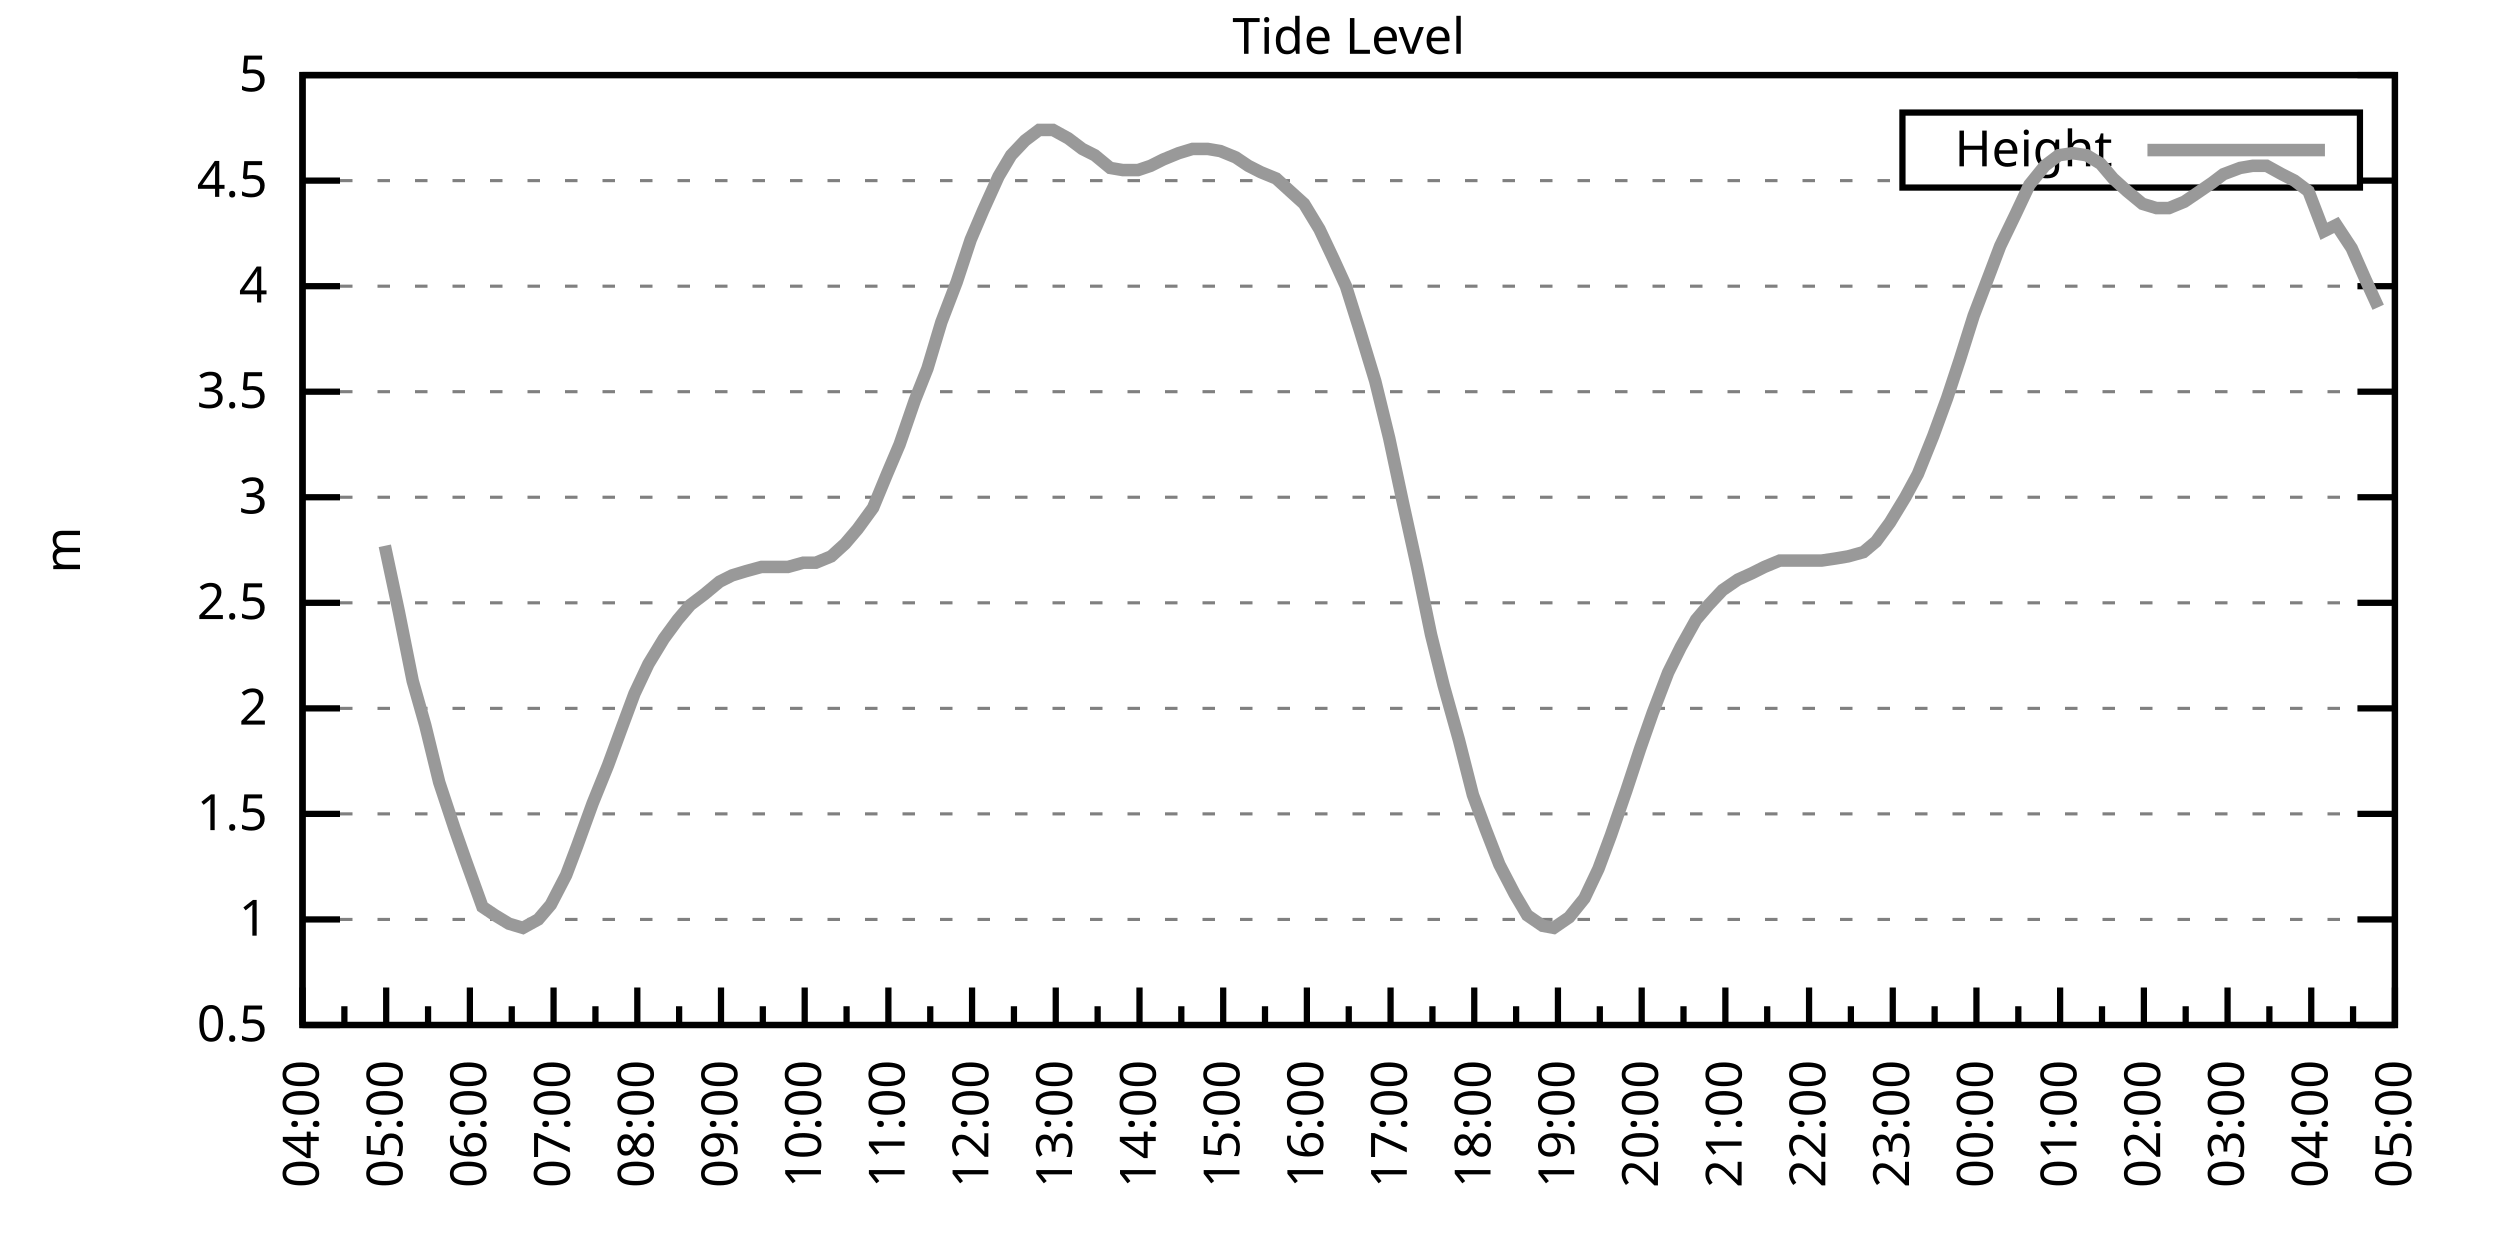
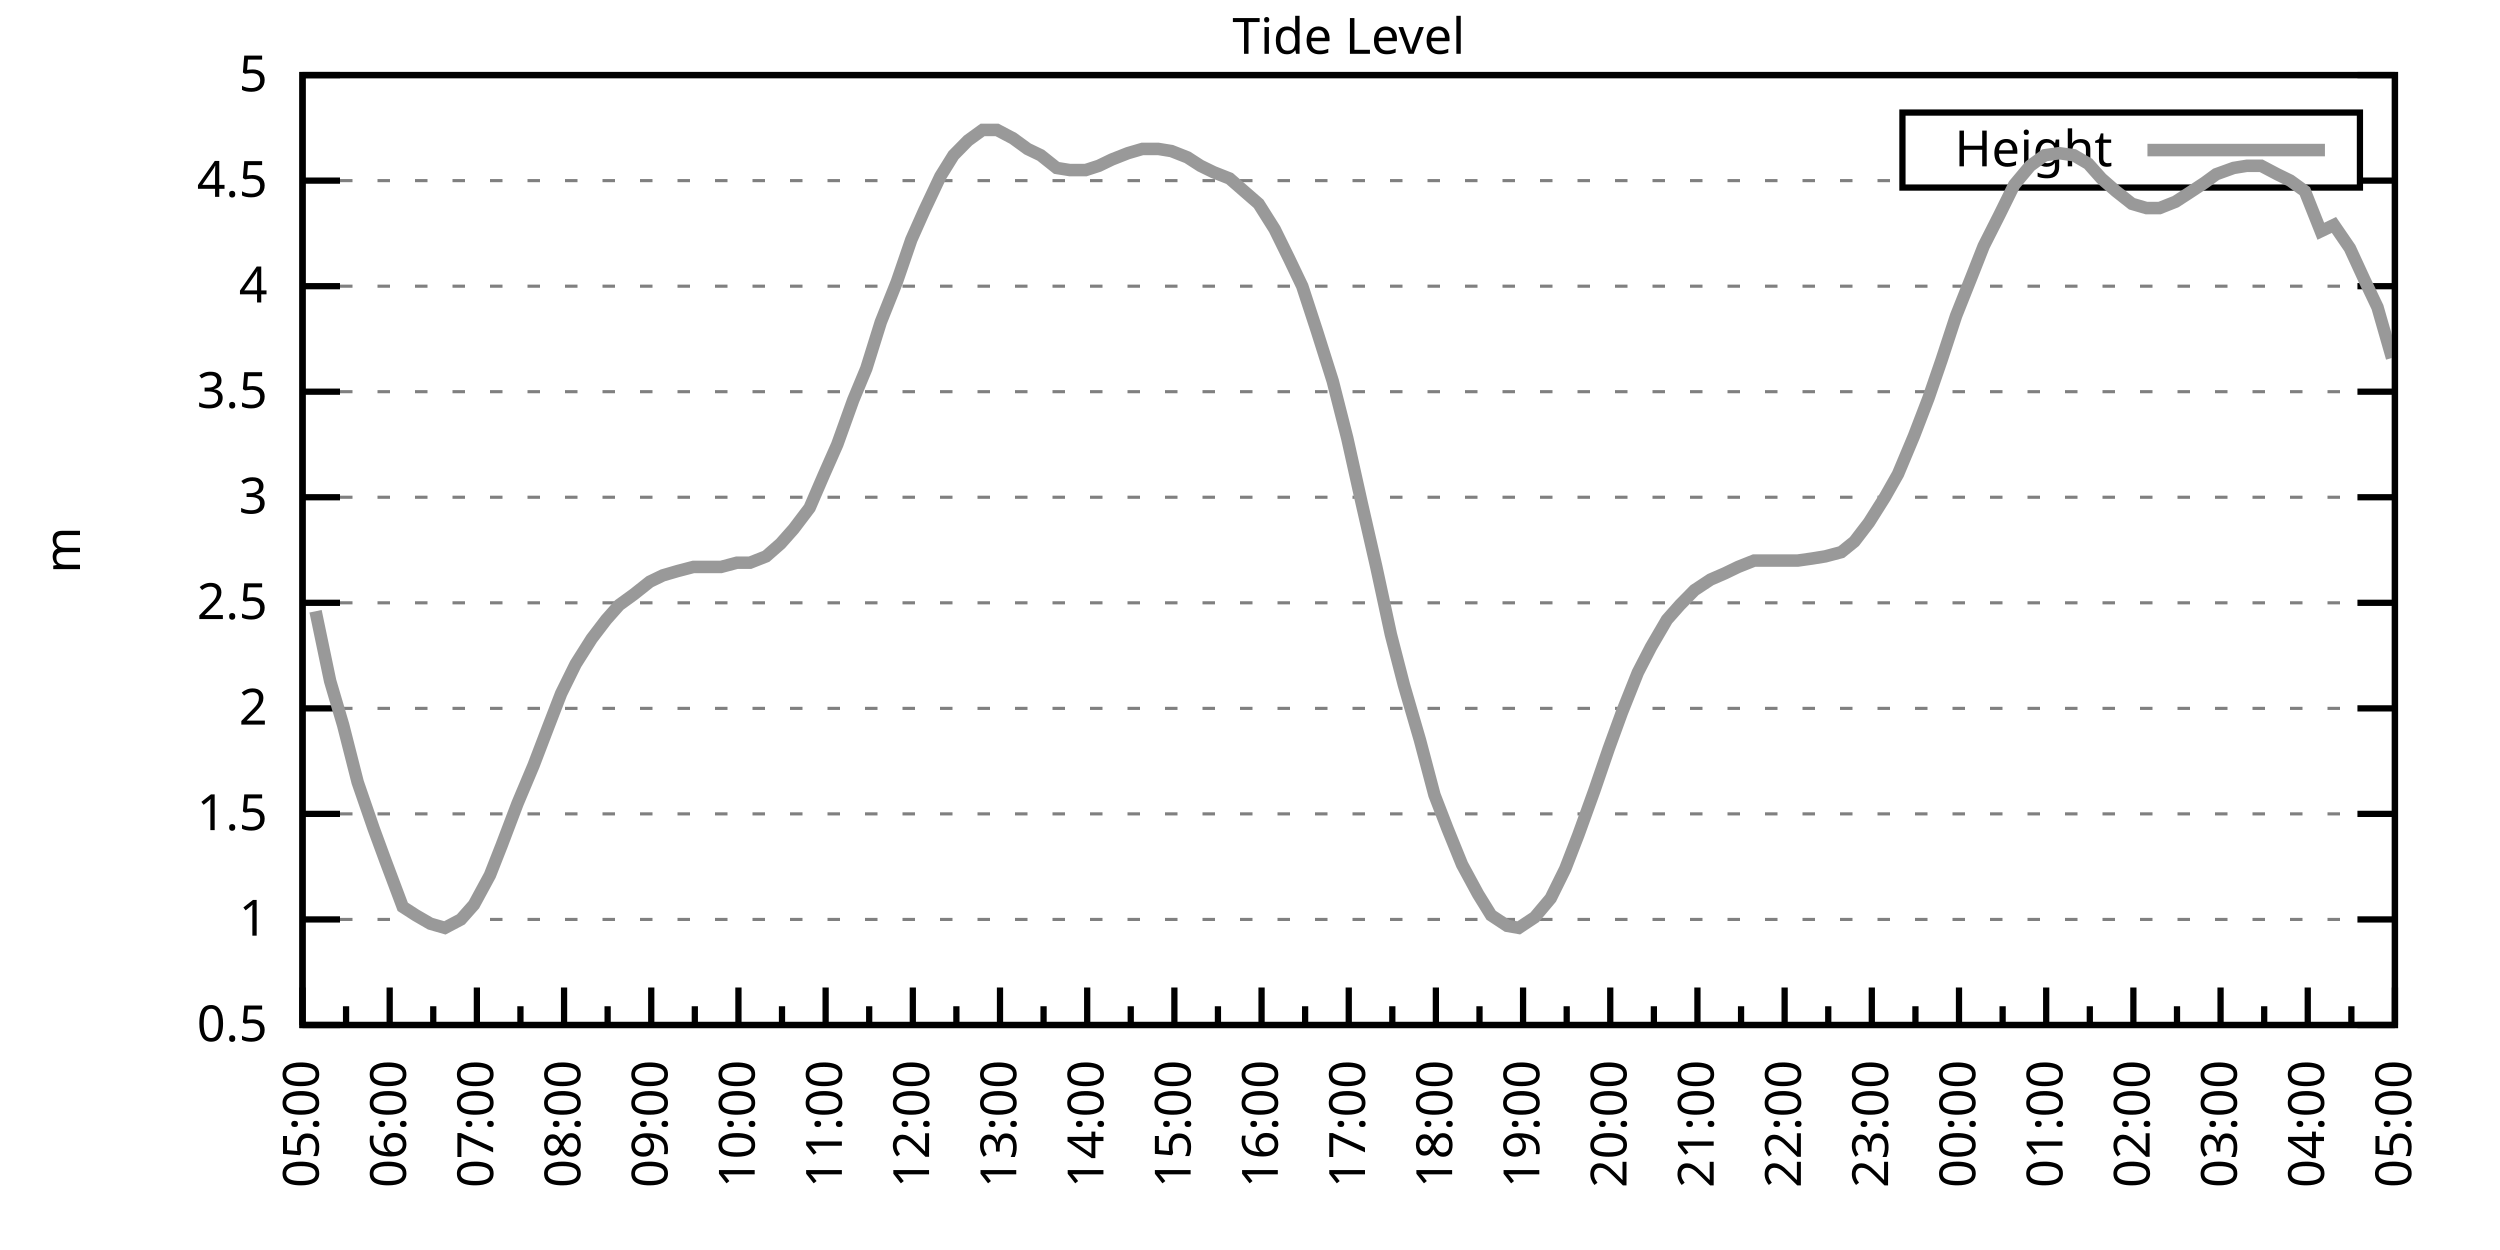
<svg xmlns="http://www.w3.org/2000/svg" xmlns:xlink="http://www.w3.org/1999/xlink" width="400" height="200" viewBox="0 0 400 200">
  <g id="gnuplot_canvas">
    <rect x="0" y="0" width="400" height="200" fill="none" />
    <defs>
      <circle id="gpDot" r="0.5" stroke-width="0.5" stroke="currentColor" />
      <path id="gpPt0" stroke-width="0.333" stroke="currentColor" d="M-1,0 h2 M0,-1 v2" />
      <path id="gpPt1" stroke-width="0.333" stroke="currentColor" d="M-1,-1 L1,1 M1,-1 L-1,1" />
      <path id="gpPt2" stroke-width="0.333" stroke="currentColor" d="M-1,0 L1,0 M0,-1 L0,1 M-1,-1 L1,1 M-1,1 L1,-1" />
      <rect id="gpPt3" stroke-width="0.333" stroke="currentColor" x="-1" y="-1" width="2" height="2" />
      <rect id="gpPt4" stroke-width="0.333" stroke="currentColor" fill="currentColor" x="-1" y="-1" width="2" height="2" />
      <circle id="gpPt5" stroke-width="0.333" stroke="currentColor" cx="0" cy="0" r="1" />
      <use xlink:href="#gpPt5" id="gpPt6" fill="currentColor" stroke="none" />
      <path id="gpPt7" stroke-width="0.333" stroke="currentColor" d="M0,-1.33 L-1.33,0.67 L1.33,0.67 z" />
      <use xlink:href="#gpPt7" id="gpPt8" fill="currentColor" stroke="none" />
      <use xlink:href="#gpPt7" id="gpPt9" stroke="currentColor" transform="rotate(180)" />
      <use xlink:href="#gpPt9" id="gpPt10" fill="currentColor" stroke="none" />
      <use xlink:href="#gpPt3" id="gpPt11" stroke="currentColor" transform="rotate(45)" />
      <use xlink:href="#gpPt11" id="gpPt12" fill="currentColor" stroke="none" />
      <path id="gpPt13" stroke-width="0.333" stroke="currentColor" d="M0,1.330 L1.265,0.411 L0.782,-1.067 L-0.782,-1.076 L-1.265,0.411 z" />
      <use xlink:href="#gpPt13" id="gpPt14" fill="currentColor" stroke="none" />
      <filter id="textbox" filterUnits="objectBoundingBox" x="0" y="0" height="1" width="1">
        <feFlood flood-color="white" flood-opacity="1" result="bgnd" />
        <feComposite in="SourceGraphic" in2="bgnd" operator="atop" />
      </filter>
      <filter id="greybox" filterUnits="objectBoundingBox" x="0" y="0" height="1" width="1">
        <feFlood flood-color="lightgrey" flood-opacity="1" result="grey" />
        <feComposite in="SourceGraphic" in2="grey" operator="atop" />
      </filter>
    </defs>
    <g fill="none" color="white" stroke="currentColor" stroke-width="1.00" stroke-linecap="butt" stroke-linejoin="miter">
</g>
    <g fill="none" color="black" stroke="currentColor" stroke-width="1.00" stroke-linecap="butt" stroke-linejoin="miter">
      <g stroke="none" shape-rendering="crispEdges">
        <polygon fill="rgb(255, 255, 255)" points="48.40,164.00 383.18,164.00 383.18,12.02 48.40,12.02 " />
      </g>
    </g>
    <g fill="none" color="black" stroke="currentColor" stroke-width="1.00" stroke-linecap="butt" stroke-linejoin="miter">
</g>
    <g fill="none" color="black" stroke="black" stroke-width="0.50" stroke-linecap="butt" stroke-linejoin="miter">
</g>
    <g fill="none" color="gray" stroke="currentColor" stroke-width="0.50" stroke-linecap="butt" stroke-linejoin="miter">
      <path stroke="gray" stroke-dasharray="2,4" class="gridline" d="M48.40,164.00 L383.19,164.00  " />
    </g>
    <g fill="none" color="gray" stroke="gray" stroke-width="1.00" stroke-linecap="butt" stroke-linejoin="miter">
</g>
    <g fill="none" color="black" stroke="currentColor" stroke-width="1.00" stroke-linecap="butt" stroke-linejoin="miter">
      <path stroke="black" d="M48.40,164.00 L54.40,164.00 M383.19,164.00 L377.19,164.00  " />
      <g transform="translate(42.80,166.60)" stroke="none" fill="black" font-family="Sans" font-size="8.00" text-anchor="end">
        <text>
          <tspan font-family="Sans"> 0.5</tspan>
        </text>
      </g>
    </g>
    <g fill="none" color="black" stroke="currentColor" stroke-width="1.00" stroke-linecap="butt" stroke-linejoin="miter">
</g>
    <g fill="none" color="black" stroke="black" stroke-width="0.50" stroke-linecap="butt" stroke-linejoin="miter">
</g>
    <g fill="none" color="gray" stroke="currentColor" stroke-width="0.50" stroke-linecap="butt" stroke-linejoin="miter">
      <path stroke="gray" stroke-dasharray="2,4" class="gridline" d="M48.40,147.11 L383.19,147.11  " />
    </g>
    <g fill="none" color="gray" stroke="gray" stroke-width="1.00" stroke-linecap="butt" stroke-linejoin="miter">
</g>
    <g fill="none" color="black" stroke="currentColor" stroke-width="1.00" stroke-linecap="butt" stroke-linejoin="miter">
      <path stroke="black" d="M48.40,147.11 L54.40,147.11 M383.19,147.11 L377.19,147.11  " />
      <g transform="translate(42.80,149.71)" stroke="none" fill="black" font-family="Sans" font-size="8.00" text-anchor="end">
        <text>
          <tspan font-family="Sans"> 1</tspan>
        </text>
      </g>
    </g>
    <g fill="none" color="black" stroke="currentColor" stroke-width="1.00" stroke-linecap="butt" stroke-linejoin="miter">
</g>
    <g fill="none" color="black" stroke="black" stroke-width="0.50" stroke-linecap="butt" stroke-linejoin="miter">
</g>
    <g fill="none" color="gray" stroke="currentColor" stroke-width="0.50" stroke-linecap="butt" stroke-linejoin="miter">
      <path stroke="gray" stroke-dasharray="2,4" class="gridline" d="M48.40,130.22 L383.19,130.22  " />
    </g>
    <g fill="none" color="gray" stroke="gray" stroke-width="1.00" stroke-linecap="butt" stroke-linejoin="miter">
</g>
    <g fill="none" color="black" stroke="currentColor" stroke-width="1.00" stroke-linecap="butt" stroke-linejoin="miter">
      <path stroke="black" d="M48.40,130.22 L54.40,130.22 M383.19,130.22 L377.19,130.22  " />
      <g transform="translate(42.80,132.82)" stroke="none" fill="black" font-family="Sans" font-size="8.00" text-anchor="end">
        <text>
          <tspan font-family="Sans"> 1.5</tspan>
        </text>
      </g>
    </g>
    <g fill="none" color="black" stroke="currentColor" stroke-width="1.00" stroke-linecap="butt" stroke-linejoin="miter">
</g>
    <g fill="none" color="black" stroke="black" stroke-width="0.50" stroke-linecap="butt" stroke-linejoin="miter">
</g>
    <g fill="none" color="gray" stroke="currentColor" stroke-width="0.50" stroke-linecap="butt" stroke-linejoin="miter">
      <path stroke="gray" stroke-dasharray="2,4" class="gridline" d="M48.40,113.34 L383.19,113.34  " />
    </g>
    <g fill="none" color="gray" stroke="gray" stroke-width="1.00" stroke-linecap="butt" stroke-linejoin="miter">
</g>
    <g fill="none" color="black" stroke="currentColor" stroke-width="1.00" stroke-linecap="butt" stroke-linejoin="miter">
      <path stroke="black" d="M48.40,113.34 L54.40,113.34 M383.19,113.34 L377.19,113.34  " />
      <g transform="translate(42.80,115.94)" stroke="none" fill="black" font-family="Sans" font-size="8.00" text-anchor="end">
        <text>
          <tspan font-family="Sans"> 2</tspan>
        </text>
      </g>
    </g>
    <g fill="none" color="black" stroke="currentColor" stroke-width="1.00" stroke-linecap="butt" stroke-linejoin="miter">
</g>
    <g fill="none" color="black" stroke="black" stroke-width="0.50" stroke-linecap="butt" stroke-linejoin="miter">
</g>
    <g fill="none" color="gray" stroke="currentColor" stroke-width="0.50" stroke-linecap="butt" stroke-linejoin="miter">
      <path stroke="gray" stroke-dasharray="2,4" class="gridline" d="M48.40,96.45 L383.19,96.45  " />
    </g>
    <g fill="none" color="gray" stroke="gray" stroke-width="1.00" stroke-linecap="butt" stroke-linejoin="miter">
</g>
    <g fill="none" color="black" stroke="currentColor" stroke-width="1.00" stroke-linecap="butt" stroke-linejoin="miter">
      <path stroke="black" d="M48.40,96.45 L54.40,96.45 M383.19,96.45 L377.19,96.45  " />
      <g transform="translate(42.80,99.05)" stroke="none" fill="black" font-family="Sans" font-size="8.00" text-anchor="end">
        <text>
          <tspan font-family="Sans"> 2.5</tspan>
        </text>
      </g>
    </g>
    <g fill="none" color="black" stroke="currentColor" stroke-width="1.00" stroke-linecap="butt" stroke-linejoin="miter">
</g>
    <g fill="none" color="black" stroke="black" stroke-width="0.50" stroke-linecap="butt" stroke-linejoin="miter">
</g>
    <g fill="none" color="gray" stroke="currentColor" stroke-width="0.50" stroke-linecap="butt" stroke-linejoin="miter">
      <path stroke="gray" stroke-dasharray="2,4" class="gridline" d="M48.40,79.56 L383.19,79.56  " />
    </g>
    <g fill="none" color="gray" stroke="gray" stroke-width="1.00" stroke-linecap="butt" stroke-linejoin="miter">
</g>
    <g fill="none" color="black" stroke="currentColor" stroke-width="1.00" stroke-linecap="butt" stroke-linejoin="miter">
      <path stroke="black" d="M48.40,79.56 L54.40,79.56 M383.19,79.56 L377.19,79.56  " />
      <g transform="translate(42.80,82.16)" stroke="none" fill="black" font-family="Sans" font-size="8.00" text-anchor="end">
        <text>
          <tspan font-family="Sans"> 3</tspan>
        </text>
      </g>
    </g>
    <g fill="none" color="black" stroke="currentColor" stroke-width="1.00" stroke-linecap="butt" stroke-linejoin="miter">
</g>
    <g fill="none" color="black" stroke="black" stroke-width="0.50" stroke-linecap="butt" stroke-linejoin="miter">
</g>
    <g fill="none" color="gray" stroke="currentColor" stroke-width="0.50" stroke-linecap="butt" stroke-linejoin="miter">
      <path stroke="gray" stroke-dasharray="2,4" class="gridline" d="M48.40,62.67 L383.19,62.67  " />
    </g>
    <g fill="none" color="gray" stroke="gray" stroke-width="1.00" stroke-linecap="butt" stroke-linejoin="miter">
</g>
    <g fill="none" color="black" stroke="currentColor" stroke-width="1.00" stroke-linecap="butt" stroke-linejoin="miter">
      <path stroke="black" d="M48.40,62.67 L54.40,62.67 M383.19,62.67 L377.19,62.67  " />
      <g transform="translate(42.80,65.27)" stroke="none" fill="black" font-family="Sans" font-size="8.00" text-anchor="end">
        <text>
          <tspan font-family="Sans"> 3.5</tspan>
        </text>
      </g>
    </g>
    <g fill="none" color="black" stroke="currentColor" stroke-width="1.00" stroke-linecap="butt" stroke-linejoin="miter">
</g>
    <g fill="none" color="black" stroke="black" stroke-width="0.50" stroke-linecap="butt" stroke-linejoin="miter">
</g>
    <g fill="none" color="gray" stroke="currentColor" stroke-width="0.50" stroke-linecap="butt" stroke-linejoin="miter">
      <path stroke="gray" stroke-dasharray="2,4" class="gridline" d="M48.40,45.79 L383.19,45.79  " />
    </g>
    <g fill="none" color="gray" stroke="gray" stroke-width="1.00" stroke-linecap="butt" stroke-linejoin="miter">
</g>
    <g fill="none" color="black" stroke="currentColor" stroke-width="1.00" stroke-linecap="butt" stroke-linejoin="miter">
      <path stroke="black" d="M48.40,45.79 L54.40,45.79 M383.19,45.79 L377.19,45.79  " />
      <g transform="translate(42.80,48.39)" stroke="none" fill="black" font-family="Sans" font-size="8.00" text-anchor="end">
        <text>
          <tspan font-family="Sans"> 4</tspan>
        </text>
      </g>
    </g>
    <g fill="none" color="black" stroke="currentColor" stroke-width="1.00" stroke-linecap="butt" stroke-linejoin="miter">
</g>
    <g fill="none" color="black" stroke="black" stroke-width="0.50" stroke-linecap="butt" stroke-linejoin="miter">
</g>
    <g fill="none" color="gray" stroke="currentColor" stroke-width="0.50" stroke-linecap="butt" stroke-linejoin="miter">
      <path stroke="gray" stroke-dasharray="2,4" class="gridline" d="M48.40,28.90 L304.39,28.90 M377.59,28.90 L383.19,28.90  " />
    </g>
    <g fill="none" color="gray" stroke="gray" stroke-width="1.00" stroke-linecap="butt" stroke-linejoin="miter">
</g>
    <g fill="none" color="black" stroke="currentColor" stroke-width="1.00" stroke-linecap="butt" stroke-linejoin="miter">
      <path stroke="black" d="M48.40,28.90 L54.40,28.90 M383.19,28.90 L377.19,28.90  " />
      <g transform="translate(42.80,31.50)" stroke="none" fill="black" font-family="Sans" font-size="8.00" text-anchor="end">
        <text>
          <tspan font-family="Sans"> 4.5</tspan>
        </text>
      </g>
    </g>
    <g fill="none" color="black" stroke="currentColor" stroke-width="1.00" stroke-linecap="butt" stroke-linejoin="miter">
</g>
    <g fill="none" color="black" stroke="black" stroke-width="0.50" stroke-linecap="butt" stroke-linejoin="miter">
</g>
    <g fill="none" color="gray" stroke="currentColor" stroke-width="0.50" stroke-linecap="butt" stroke-linejoin="miter">
      <path stroke="gray" stroke-dasharray="2,4" class="gridline" d="M48.40,12.01 L383.19,12.01  " />
    </g>
    <g fill="none" color="gray" stroke="gray" stroke-width="1.00" stroke-linecap="butt" stroke-linejoin="miter">
</g>
    <g fill="none" color="black" stroke="currentColor" stroke-width="1.00" stroke-linecap="butt" stroke-linejoin="miter">
      <path stroke="black" d="M48.40,12.01 L54.40,12.01 M383.19,12.01 L377.19,12.01  " />
      <g transform="translate(42.80,14.61)" stroke="none" fill="black" font-family="Sans" font-size="8.00" text-anchor="end">
        <text>
          <tspan font-family="Sans"> 5</tspan>
        </text>
      </g>
    </g>
    <g fill="none" color="black" stroke="currentColor" stroke-width="1.00" stroke-linecap="butt" stroke-linejoin="miter">
      <path stroke="black" d="M48.40,164.00 L48.40,158.00  " />
      <g transform="translate(51.00,169.60) rotate(270)" stroke="none" fill="black" font-family="Sans" font-size="8.00" text-anchor="end">
        <text>
+           <tspan font-family="Sans">05:00</tspan>
+         </text>
+       </g>
+     </g>
+     <g fill="none" color="black" stroke="currentColor" stroke-width="1.00" stroke-linecap="butt" stroke-linejoin="miter">
+       <path stroke="black" d="M55.37,164.00 L55.37,161.00 M62.35,164.00 L62.35,158.00  " />
+       <g transform="translate(64.95,169.60) rotate(270)" stroke="none" fill="black" font-family="Sans" font-size="8.00" text-anchor="end">
+         <text>
+           <tspan font-family="Sans">06:00</tspan>
+         </text>
+       </g>
+     </g>
+     <g fill="none" color="black" stroke="currentColor" stroke-width="1.00" stroke-linecap="butt" stroke-linejoin="miter">
+       <path stroke="black" d="M69.32,164.00 L69.32,161.00 M76.30,164.00 L76.30,158.00  " />
+       <g transform="translate(78.90,169.60) rotate(270)" stroke="none" fill="black" font-family="Sans" font-size="8.00" text-anchor="end">
+         <text>
+           <tspan font-family="Sans">07:00</tspan>
+         </text>
+       </g>
+     </g>
+     <g fill="none" color="black" stroke="currentColor" stroke-width="1.00" stroke-linecap="butt" stroke-linejoin="miter">
+       <path stroke="black" d="M83.27,164.00 L83.27,161.00 M90.25,164.00 L90.25,158.00  " />
+       <g transform="translate(92.85,169.60) rotate(270)" stroke="none" fill="black" font-family="Sans" font-size="8.00" text-anchor="end">
+         <text>
+           <tspan font-family="Sans">08:00</tspan>
+         </text>
+       </g>
+     </g>
+     <g fill="none" color="black" stroke="currentColor" stroke-width="1.00" stroke-linecap="butt" stroke-linejoin="miter">
+       <path stroke="black" d="M97.22,164.00 L97.22,161.00 M104.20,164.00 L104.20,158.00  " />
+       <g transform="translate(106.80,169.60) rotate(270)" stroke="none" fill="black" font-family="Sans" font-size="8.00" text-anchor="end">
+         <text>
+           <tspan font-family="Sans">09:00</tspan>
+         </text>
+       </g>
+     </g>
+     <g fill="none" color="black" stroke="currentColor" stroke-width="1.00" stroke-linecap="butt" stroke-linejoin="miter">
+       <path stroke="black" d="M111.17,164.00 L111.17,161.00 M118.15,164.00 L118.15,158.00  " />
+       <g transform="translate(120.75,169.60) rotate(270)" stroke="none" fill="black" font-family="Sans" font-size="8.00" text-anchor="end">
+         <text>
+           <tspan font-family="Sans">10:00</tspan>
+         </text>
+       </g>
+     </g>
+     <g fill="none" color="black" stroke="currentColor" stroke-width="1.00" stroke-linecap="butt" stroke-linejoin="miter">
+       <path stroke="black" d="M125.12,164.00 L125.12,161.00 M132.10,164.00 L132.10,158.00  " />
+       <g transform="translate(134.70,169.60) rotate(270)" stroke="none" fill="black" font-family="Sans" font-size="8.00" text-anchor="end">
+         <text>
+           <tspan font-family="Sans">11:00</tspan>
+         </text>
+       </g>
+     </g>
+     <g fill="none" color="black" stroke="currentColor" stroke-width="1.00" stroke-linecap="butt" stroke-linejoin="miter">
+       <path stroke="black" d="M139.07,164.00 L139.07,161.00 M146.05,164.00 L146.05,158.00  " />
+       <g transform="translate(148.65,169.60) rotate(270)" stroke="none" fill="black" font-family="Sans" font-size="8.00" text-anchor="end">
+         <text>
+           <tspan font-family="Sans">12:00</tspan>
+         </text>
+       </g>
+     </g>
+     <g fill="none" color="black" stroke="currentColor" stroke-width="1.00" stroke-linecap="butt" stroke-linejoin="miter">
+       <path stroke="black" d="M153.02,164.00 L153.02,161.00 M160.00,164.00 L160.00,158.00  " />
+       <g transform="translate(162.60,169.60) rotate(270)" stroke="none" fill="black" font-family="Sans" font-size="8.00" text-anchor="end">
+         <text>
+           <tspan font-family="Sans">13:00</tspan>
+         </text>
+       </g>
+     </g>
+     <g fill="none" color="black" stroke="currentColor" stroke-width="1.00" stroke-linecap="butt" stroke-linejoin="miter">
+       <path stroke="black" d="M166.97,164.00 L166.97,161.00 M173.95,164.00 L173.95,158.00  " />
+       <g transform="translate(176.55,169.60) rotate(270)" stroke="none" fill="black" font-family="Sans" font-size="8.00" text-anchor="end">
+         <text>
+           <tspan font-family="Sans">14:00</tspan>
+         </text>
+       </g>
+     </g>
+     <g fill="none" color="black" stroke="currentColor" stroke-width="1.00" stroke-linecap="butt" stroke-linejoin="miter">
+       <path stroke="black" d="M180.92,164.00 L180.92,161.00 M187.90,164.00 L187.90,158.00  " />
+       <g transform="translate(190.50,169.60) rotate(270)" stroke="none" fill="black" font-family="Sans" font-size="8.00" text-anchor="end">
+         <text>
+           <tspan font-family="Sans">15:00</tspan>
+         </text>
+       </g>
+     </g>
+     <g fill="none" color="black" stroke="currentColor" stroke-width="1.00" stroke-linecap="butt" stroke-linejoin="miter">
+       <path stroke="black" d="M194.87,164.00 L194.87,161.00 M201.85,164.00 L201.85,158.00  " />
+       <g transform="translate(204.45,169.60) rotate(270)" stroke="none" fill="black" font-family="Sans" font-size="8.00" text-anchor="end">
+         <text>
+           <tspan font-family="Sans">16:00</tspan>
+         </text>
+       </g>
+     </g>
+     <g fill="none" color="black" stroke="currentColor" stroke-width="1.00" stroke-linecap="butt" stroke-linejoin="miter">
+       <path stroke="black" d="M208.82,164.00 L208.82,161.00 M215.80,164.00 L215.80,158.00  " />
+       <g transform="translate(218.40,169.60) rotate(270)" stroke="none" fill="black" font-family="Sans" font-size="8.00" text-anchor="end">
+         <text>
+           <tspan font-family="Sans">17:00</tspan>
+         </text>
+       </g>
+     </g>
+     <g fill="none" color="black" stroke="currentColor" stroke-width="1.00" stroke-linecap="butt" stroke-linejoin="miter">
+       <path stroke="black" d="M222.77,164.00 L222.77,161.00 M229.74,164.00 L229.74,158.00  " />
+       <g transform="translate(232.34,169.60) rotate(270)" stroke="none" fill="black" font-family="Sans" font-size="8.00" text-anchor="end">
+         <text>
+           <tspan font-family="Sans">18:00</tspan>
+         </text>
+       </g>
+     </g>
+     <g fill="none" color="black" stroke="currentColor" stroke-width="1.00" stroke-linecap="butt" stroke-linejoin="miter">
+       <path stroke="black" d="M236.72,164.00 L236.72,161.00 M243.69,164.00 L243.69,158.00  " />
+       <g transform="translate(246.29,169.60) rotate(270)" stroke="none" fill="black" font-family="Sans" font-size="8.00" text-anchor="end">
+         <text>
+           <tspan font-family="Sans">19:00</tspan>
+         </text>
+       </g>
+     </g>
+     <g fill="none" color="black" stroke="currentColor" stroke-width="1.00" stroke-linecap="butt" stroke-linejoin="miter">
+       <path stroke="black" d="M250.67,164.00 L250.67,161.00 M257.64,164.00 L257.64,158.00  " />
+       <g transform="translate(260.24,169.60) rotate(270)" stroke="none" fill="black" font-family="Sans" font-size="8.00" text-anchor="end">
+         <text>
+           <tspan font-family="Sans">20:00</tspan>
+         </text>
+       </g>
+     </g>
+     <g fill="none" color="black" stroke="currentColor" stroke-width="1.00" stroke-linecap="butt" stroke-linejoin="miter">
+       <path stroke="black" d="M264.62,164.00 L264.62,161.00 M271.59,164.00 L271.59,158.00  " />
+       <g transform="translate(274.19,169.60) rotate(270)" stroke="none" fill="black" font-family="Sans" font-size="8.00" text-anchor="end">
+         <text>
+           <tspan font-family="Sans">21:00</tspan>
+         </text>
+       </g>
+     </g>
+     <g fill="none" color="black" stroke="currentColor" stroke-width="1.00" stroke-linecap="butt" stroke-linejoin="miter">
+       <path stroke="black" d="M278.57,164.00 L278.57,161.00 M285.54,164.00 L285.54,158.00  " />
+       <g transform="translate(288.14,169.60) rotate(270)" stroke="none" fill="black" font-family="Sans" font-size="8.00" text-anchor="end">
+         <text>
+           <tspan font-family="Sans">22:00</tspan>
+         </text>
+       </g>
+     </g>
+     <g fill="none" color="black" stroke="currentColor" stroke-width="1.00" stroke-linecap="butt" stroke-linejoin="miter">
+       <path stroke="black" d="M292.52,164.00 L292.52,161.00 M299.49,164.00 L299.49,158.00  " />
+       <g transform="translate(302.09,169.60) rotate(270)" stroke="none" fill="black" font-family="Sans" font-size="8.00" text-anchor="end">
+         <text>
+           <tspan font-family="Sans">23:00</tspan>
+         </text>
+       </g>
+     </g>
+     <g fill="none" color="black" stroke="currentColor" stroke-width="1.00" stroke-linecap="butt" stroke-linejoin="miter">
+       <path stroke="black" d="M306.47,164.00 L306.47,161.00 M313.44,164.00 L313.44,158.00  " />
+       <g transform="translate(316.04,169.60) rotate(270)" stroke="none" fill="black" font-family="Sans" font-size="8.00" text-anchor="end">
+         <text>
+           <tspan font-family="Sans">00:00</tspan>
+         </text>
+       </g>
+     </g>
+     <g fill="none" color="black" stroke="currentColor" stroke-width="1.00" stroke-linecap="butt" stroke-linejoin="miter">
+       <path stroke="black" d="M320.42,164.00 L320.42,161.00 M327.39,164.00 L327.39,158.00  " />
+       <g transform="translate(329.99,169.60) rotate(270)" stroke="none" fill="black" font-family="Sans" font-size="8.00" text-anchor="end">
+         <text>
+           <tspan font-family="Sans">01:00</tspan>
+         </text>
+       </g>
+     </g>
+     <g fill="none" color="black" stroke="currentColor" stroke-width="1.00" stroke-linecap="butt" stroke-linejoin="miter">
+       <path stroke="black" d="M334.37,164.00 L334.37,161.00 M341.34,164.00 L341.34,158.00  " />
+       <g transform="translate(343.94,169.60) rotate(270)" stroke="none" fill="black" font-family="Sans" font-size="8.00" text-anchor="end">
+         <text>
+           <tspan font-family="Sans">02:00</tspan>
+         </text>
+       </g>
+     </g>
+     <g fill="none" color="black" stroke="currentColor" stroke-width="1.00" stroke-linecap="butt" stroke-linejoin="miter">
+       <path stroke="black" d="M348.32,164.00 L348.32,161.00 M355.29,164.00 L355.29,158.00  " />
+       <g transform="translate(357.89,169.60) rotate(270)" stroke="none" fill="black" font-family="Sans" font-size="8.00" text-anchor="end">
+         <text>
+           <tspan font-family="Sans">03:00</tspan>
+         </text>
+       </g>
+     </g>
+     <g fill="none" color="black" stroke="currentColor" stroke-width="1.00" stroke-linecap="butt" stroke-linejoin="miter">
+       <path stroke="black" d="M362.27,164.00 L362.27,161.00 M369.24,164.00 L369.24,158.00  " />
+       <g transform="translate(371.84,169.60) rotate(270)" stroke="none" fill="black" font-family="Sans" font-size="8.00" text-anchor="end">
+         <text>
          <tspan font-family="Sans">04:00</tspan>
        </text>
      </g>
    </g>
    <g fill="none" color="black" stroke="currentColor" stroke-width="1.00" stroke-linecap="butt" stroke-linejoin="miter">
-       <path stroke="black" d="M55.10,164.00 L55.10,161.00 M61.79,164.00 L61.79,158.00  " />
-       <g transform="translate(64.39,169.60) rotate(270)" stroke="none" fill="black" font-family="Sans" font-size="8.00" text-anchor="end">
-         <text>
-           <tspan font-family="Sans">05:00</tspan>
-         </text>
-       </g>
-     </g>
-     <g fill="none" color="black" stroke="currentColor" stroke-width="1.00" stroke-linecap="butt" stroke-linejoin="miter">
-       <path stroke="black" d="M68.49,164.00 L68.49,161.00 M75.18,164.00 L75.18,158.00  " />
-       <g transform="translate(77.78,169.60) rotate(270)" stroke="none" fill="black" font-family="Sans" font-size="8.00" text-anchor="end">
-         <text>
-           <tspan font-family="Sans">06:00</tspan>
-         </text>
-       </g>
-     </g>
-     <g fill="none" color="black" stroke="currentColor" stroke-width="1.00" stroke-linecap="butt" stroke-linejoin="miter">
-       <path stroke="black" d="M81.88,164.00 L81.88,161.00 M88.57,164.00 L88.57,158.00  " />
-       <g transform="translate(91.17,169.60) rotate(270)" stroke="none" fill="black" font-family="Sans" font-size="8.00" text-anchor="end">
-         <text>
-           <tspan font-family="Sans">07:00</tspan>
-         </text>
-       </g>
-     </g>
-     <g fill="none" color="black" stroke="currentColor" stroke-width="1.00" stroke-linecap="butt" stroke-linejoin="miter">
-       <path stroke="black" d="M95.27,164.00 L95.27,161.00 M101.97,164.00 L101.97,158.00  " />
-       <g transform="translate(104.57,169.60) rotate(270)" stroke="none" fill="black" font-family="Sans" font-size="8.00" text-anchor="end">
-         <text>
-           <tspan font-family="Sans">08:00</tspan>
-         </text>
-       </g>
-     </g>
-     <g fill="none" color="black" stroke="currentColor" stroke-width="1.00" stroke-linecap="butt" stroke-linejoin="miter">
-       <path stroke="black" d="M108.66,164.00 L108.66,161.00 M115.36,164.00 L115.36,158.00  " />
-       <g transform="translate(117.96,169.60) rotate(270)" stroke="none" fill="black" font-family="Sans" font-size="8.00" text-anchor="end">
-         <text>
-           <tspan font-family="Sans">09:00</tspan>
-         </text>
-       </g>
-     </g>
-     <g fill="none" color="black" stroke="currentColor" stroke-width="1.00" stroke-linecap="butt" stroke-linejoin="miter">
-       <path stroke="black" d="M122.05,164.00 L122.05,161.00 M128.75,164.00 L128.75,158.00  " />
-       <g transform="translate(131.35,169.60) rotate(270)" stroke="none" fill="black" font-family="Sans" font-size="8.00" text-anchor="end">
-         <text>
-           <tspan font-family="Sans">10:00</tspan>
-         </text>
-       </g>
-     </g>
-     <g fill="none" color="black" stroke="currentColor" stroke-width="1.00" stroke-linecap="butt" stroke-linejoin="miter">
-       <path stroke="black" d="M135.45,164.00 L135.45,161.00 M142.14,164.00 L142.14,158.00  " />
-       <g transform="translate(144.74,169.60) rotate(270)" stroke="none" fill="black" font-family="Sans" font-size="8.00" text-anchor="end">
-         <text>
-           <tspan font-family="Sans">11:00</tspan>
-         </text>
-       </g>
-     </g>
-     <g fill="none" color="black" stroke="currentColor" stroke-width="1.00" stroke-linecap="butt" stroke-linejoin="miter">
-       <path stroke="black" d="M148.84,164.00 L148.84,161.00 M155.53,164.00 L155.53,158.00  " />
-       <g transform="translate(158.13,169.60) rotate(270)" stroke="none" fill="black" font-family="Sans" font-size="8.00" text-anchor="end">
-         <text>
-           <tspan font-family="Sans">12:00</tspan>
-         </text>
-       </g>
-     </g>
-     <g fill="none" color="black" stroke="currentColor" stroke-width="1.00" stroke-linecap="butt" stroke-linejoin="miter">
-       <path stroke="black" d="M162.23,164.00 L162.23,161.00 M168.92,164.00 L168.92,158.00  " />
-       <g transform="translate(171.52,169.60) rotate(270)" stroke="none" fill="black" font-family="Sans" font-size="8.00" text-anchor="end">
-         <text>
-           <tspan font-family="Sans">13:00</tspan>
-         </text>
-       </g>
-     </g>
-     <g fill="none" color="black" stroke="currentColor" stroke-width="1.00" stroke-linecap="butt" stroke-linejoin="miter">
-       <path stroke="black" d="M175.62,164.00 L175.62,161.00 M182.32,164.00 L182.32,158.00  " />
-       <g transform="translate(184.92,169.60) rotate(270)" stroke="none" fill="black" font-family="Sans" font-size="8.00" text-anchor="end">
-         <text>
-           <tspan font-family="Sans">14:00</tspan>
-         </text>
-       </g>
-     </g>
-     <g fill="none" color="black" stroke="currentColor" stroke-width="1.00" stroke-linecap="butt" stroke-linejoin="miter">
-       <path stroke="black" d="M189.01,164.00 L189.01,161.00 M195.71,164.00 L195.71,158.00  " />
-       <g transform="translate(198.31,169.60) rotate(270)" stroke="none" fill="black" font-family="Sans" font-size="8.00" text-anchor="end">
-         <text>
-           <tspan font-family="Sans">15:00</tspan>
-         </text>
-       </g>
-     </g>
-     <g fill="none" color="black" stroke="currentColor" stroke-width="1.00" stroke-linecap="butt" stroke-linejoin="miter">
-       <path stroke="black" d="M202.40,164.00 L202.40,161.00 M209.10,164.00 L209.10,158.00  " />
-       <g transform="translate(211.70,169.60) rotate(270)" stroke="none" fill="black" font-family="Sans" font-size="8.00" text-anchor="end">
-         <text>
-           <tspan font-family="Sans">16:00</tspan>
-         </text>
-       </g>
-     </g>
-     <g fill="none" color="black" stroke="currentColor" stroke-width="1.00" stroke-linecap="butt" stroke-linejoin="miter">
-       <path stroke="black" d="M215.80,164.00 L215.80,161.00 M222.49,164.00 L222.49,158.00  " />
-       <g transform="translate(225.09,169.60) rotate(270)" stroke="none" fill="black" font-family="Sans" font-size="8.00" text-anchor="end">
-         <text>
-           <tspan font-family="Sans">17:00</tspan>
-         </text>
-       </g>
-     </g>
-     <g fill="none" color="black" stroke="currentColor" stroke-width="1.00" stroke-linecap="butt" stroke-linejoin="miter">
-       <path stroke="black" d="M229.19,164.00 L229.19,161.00 M235.88,164.00 L235.88,158.00  " />
-       <g transform="translate(238.48,169.60) rotate(270)" stroke="none" fill="black" font-family="Sans" font-size="8.00" text-anchor="end">
-         <text>
-           <tspan font-family="Sans">18:00</tspan>
-         </text>
-       </g>
-     </g>
-     <g fill="none" color="black" stroke="currentColor" stroke-width="1.00" stroke-linecap="butt" stroke-linejoin="miter">
-       <path stroke="black" d="M242.58,164.00 L242.58,161.00 M249.27,164.00 L249.27,158.00  " />
-       <g transform="translate(251.87,169.60) rotate(270)" stroke="none" fill="black" font-family="Sans" font-size="8.00" text-anchor="end">
-         <text>
-           <tspan font-family="Sans">19:00</tspan>
-         </text>
-       </g>
-     </g>
-     <g fill="none" color="black" stroke="currentColor" stroke-width="1.00" stroke-linecap="butt" stroke-linejoin="miter">
-       <path stroke="black" d="M255.97,164.00 L255.97,161.00 M262.67,164.00 L262.67,158.00  " />
-       <g transform="translate(265.27,169.60) rotate(270)" stroke="none" fill="black" font-family="Sans" font-size="8.00" text-anchor="end">
-         <text>
-           <tspan font-family="Sans">20:00</tspan>
-         </text>
-       </g>
-     </g>
-     <g fill="none" color="black" stroke="currentColor" stroke-width="1.00" stroke-linecap="butt" stroke-linejoin="miter">
-       <path stroke="black" d="M269.36,164.00 L269.36,161.00 M276.06,164.00 L276.06,158.00  " />
-       <g transform="translate(278.66,169.60) rotate(270)" stroke="none" fill="black" font-family="Sans" font-size="8.00" text-anchor="end">
-         <text>
-           <tspan font-family="Sans">21:00</tspan>
-         </text>
-       </g>
-     </g>
-     <g fill="none" color="black" stroke="currentColor" stroke-width="1.00" stroke-linecap="butt" stroke-linejoin="miter">
-       <path stroke="black" d="M282.75,164.00 L282.75,161.00 M289.45,164.00 L289.45,158.00  " />
-       <g transform="translate(292.05,169.60) rotate(270)" stroke="none" fill="black" font-family="Sans" font-size="8.00" text-anchor="end">
-         <text>
-           <tspan font-family="Sans">22:00</tspan>
-         </text>
-       </g>
-     </g>
-     <g fill="none" color="black" stroke="currentColor" stroke-width="1.00" stroke-linecap="butt" stroke-linejoin="miter">
-       <path stroke="black" d="M296.14,164.00 L296.14,161.00 M302.84,164.00 L302.84,158.00  " />
-       <g transform="translate(305.44,169.60) rotate(270)" stroke="none" fill="black" font-family="Sans" font-size="8.00" text-anchor="end">
-         <text>
-           <tspan font-family="Sans">23:00</tspan>
-         </text>
-       </g>
-     </g>
-     <g fill="none" color="black" stroke="currentColor" stroke-width="1.00" stroke-linecap="butt" stroke-linejoin="miter">
-       <path stroke="black" d="M309.54,164.00 L309.54,161.00 M316.23,164.00 L316.23,158.00  " />
-       <g transform="translate(318.83,169.60) rotate(270)" stroke="none" fill="black" font-family="Sans" font-size="8.00" text-anchor="end">
-         <text>
-           <tspan font-family="Sans">00:00</tspan>
-         </text>
-       </g>
-     </g>
-     <g fill="none" color="black" stroke="currentColor" stroke-width="1.00" stroke-linecap="butt" stroke-linejoin="miter">
-       <path stroke="black" d="M322.93,164.00 L322.93,161.00 M329.62,164.00 L329.62,158.00  " />
-       <g transform="translate(332.22,169.60) rotate(270)" stroke="none" fill="black" font-family="Sans" font-size="8.00" text-anchor="end">
-         <text>
-           <tspan font-family="Sans">01:00</tspan>
-         </text>
-       </g>
-     </g>
-     <g fill="none" color="black" stroke="currentColor" stroke-width="1.00" stroke-linecap="butt" stroke-linejoin="miter">
-       <path stroke="black" d="M336.32,164.00 L336.32,161.00 M343.02,164.00 L343.02,158.00  " />
-       <g transform="translate(345.62,169.60) rotate(270)" stroke="none" fill="black" font-family="Sans" font-size="8.00" text-anchor="end">
-         <text>
-           <tspan font-family="Sans">02:00</tspan>
-         </text>
-       </g>
-     </g>
-     <g fill="none" color="black" stroke="currentColor" stroke-width="1.00" stroke-linecap="butt" stroke-linejoin="miter">
-       <path stroke="black" d="M349.71,164.00 L349.71,161.00 M356.41,164.00 L356.41,158.00  " />
-       <g transform="translate(359.01,169.60) rotate(270)" stroke="none" fill="black" font-family="Sans" font-size="8.00" text-anchor="end">
-         <text>
-           <tspan font-family="Sans">03:00</tspan>
-         </text>
-       </g>
-     </g>
-     <g fill="none" color="black" stroke="currentColor" stroke-width="1.00" stroke-linecap="butt" stroke-linejoin="miter">
-       <path stroke="black" d="M363.10,164.00 L363.10,161.00 M369.80,164.00 L369.80,158.00  " />
-       <g transform="translate(372.40,169.60) rotate(270)" stroke="none" fill="black" font-family="Sans" font-size="8.00" text-anchor="end">
-         <text>
-           <tspan font-family="Sans">04:00</tspan>
-         </text>
-       </g>
-     </g>
-     <g fill="none" color="black" stroke="currentColor" stroke-width="1.00" stroke-linecap="butt" stroke-linejoin="miter">
-       <path stroke="black" d="M376.49,164.00 L376.49,161.00 M383.19,164.00 L383.19,158.00  " />
+       <path stroke="black" d="M376.22,164.00 L376.22,161.00 M383.19,164.00 L383.19,158.00  " />
      <g transform="translate(385.79,169.60) rotate(270)" stroke="none" fill="black" font-family="Sans" font-size="8.00" text-anchor="end">
        <text>
          <tspan font-family="Sans">05:00</tspan>
        </text>
      </g>
    </g>
    <g fill="none" color="black" stroke="currentColor" stroke-width="1.00" stroke-linecap="butt" stroke-linejoin="miter">
</g>
    <g fill="none" color="black" stroke="currentColor" stroke-width="1.00" stroke-linecap="butt" stroke-linejoin="miter">
      <path stroke="black" d="M48.40,12.01 L48.40,164.00 L383.19,164.00 L383.19,12.01 L48.40,12.01 Z  " />
    </g>
    <g fill="none" color="black" stroke="currentColor" stroke-width="1.00" stroke-linecap="butt" stroke-linejoin="miter">
      <g transform="translate(12.80,88.01) rotate(270)" stroke="none" fill="black" font-family="Sans" font-size="8.00" text-anchor="middle">
        <text>
          <tspan font-family="Sans">m</tspan>
        </text>
      </g>
    </g>
    <g fill="none" color="black" stroke="currentColor" stroke-width="1.00" stroke-linecap="butt" stroke-linejoin="miter">
</g>
    <g fill="none" color="black" stroke="currentColor" stroke-width="1.00" stroke-linecap="butt" stroke-linejoin="miter">
      <path stroke="black" d="M304.39,30.01 L304.39,18.01 L377.59,18.01 L377.59,30.01 L304.39,30.01 Z  " />
    </g>
    <g id="Tide_level_plot_1">
      <g fill="none" color="white" stroke="black" stroke-width="2.00" stroke-linecap="butt" stroke-linejoin="miter">
</g>
      <g fill="none" color="black" stroke="currentColor" stroke-width="2.00" stroke-linecap="butt" stroke-linejoin="miter">
        <g transform="translate(337.99,26.61)" stroke="none" fill="black" font-family="Sans" font-size="8.00" text-anchor="end">
          <text>
            <tspan font-family="Sans">Height</tspan>
          </text>
        </g>
      </g>
      <g fill="none" color="black" stroke="currentColor" stroke-width="2.00" stroke-linecap="butt" stroke-linejoin="miter">
-         <path stroke="rgb(153, 153, 153)" d="M343.59,24.01 L371.99,24.01 M61.57,87.33 L63.80,97.80 L66.03,108.95 L68.04,116.04 L70.27,125.16 L72.73,132.59   L74.51,137.66 L77.19,145.09 L79.20,146.44 L81.43,147.79 L83.66,148.46 L86.12,147.11 L88.13,144.75 L90.58,140.02   L92.37,135.29 L94.82,128.54 L97.28,122.46 L99.51,116.38 L101.52,110.97 L103.75,106.24 L106.21,102.19 L108.44,99.15   L110.45,96.79 L112.68,95.10 L115.13,93.07 L117.14,92.06 L119.38,91.38 L121.83,90.71 L123.84,90.71 L126.07,90.71   L128.53,90.03 L130.54,90.03 L132.99,89.02 L135.22,86.99 L137.23,84.63 L139.69,81.25 L141.92,75.85 L143.93,71.12   L146.38,64.02 L148.39,58.96 L150.62,51.53 L153.08,45.11 L155.31,38.35 L157.32,33.63 L159.77,28.22 L161.78,24.84   L164.01,22.48 L166.25,20.79 L168.48,20.79 L170.93,22.14 L173.17,23.83 L175.17,24.84 L177.63,26.87 L179.64,27.21   L182.09,27.21 L184.10,26.53 L186.11,25.52 L188.57,24.51 L190.80,23.83 L193.25,23.83 L195.26,24.17 L197.72,25.18   L199.73,26.53 L201.73,27.55 L204.19,28.56 L206.42,30.59 L208.65,32.61 L211.11,36.67 L213.34,41.39 L215.35,45.79   L217.58,52.88 L220.04,60.98 L222.27,70.10 L224.50,80.57 L226.73,90.71 L228.96,101.52 L230.97,109.62 L233.43,118.40   L235.66,127.18 L237.67,132.59 L239.90,138.33 L242.36,143.06 L244.36,146.44 L246.82,148.13 L248.60,148.46 L251.06,146.77   L253.51,143.73 L255.75,139.01 L257.76,133.60 L260.21,126.51 L262.44,119.75 L264.45,114.01 L266.91,107.59 L268.92,103.54   L271.37,99.15 L273.38,96.79 L275.61,94.42 L278.07,92.73 L280.30,91.72 L282.31,90.71 L284.76,89.69 L286.99,89.69   L288.78,89.69 L291.46,89.69 L293.69,89.36 L295.70,89.02 L298.15,88.34 L300.16,86.65 L302.39,83.61 L304.85,79.56   L306.86,75.85 L309.31,69.77 L311.54,63.69 L313.55,57.61 L315.79,50.51 L318.24,44.10 L320.03,39.37 L322.48,34.30   L324.71,29.57 L327.17,26.53 L329.40,24.84 L331.63,24.51 L333.86,24.84 L336.10,26.20 L338.10,28.56 L340.34,30.59   L342.79,32.61 L345.02,33.29 L347.03,33.29 L349.49,32.28 L351.50,30.92 L353.95,29.24 L355.74,27.88 L358.42,26.87   L360.42,26.53 L362.66,26.53 L365.11,27.88 L367.12,28.90 L369.35,30.59 L371.81,37.00 L373.82,35.99 L376.27,39.71   L378.50,44.77 L380.51,49.16  " />
+         <path stroke="rgb(153, 153, 153)" d="M343.59,24.01 L371.99,24.01 M50.49,97.80 L52.82,108.95 L54.91,116.04 L57.23,125.16 L59.79,132.59 L61.65,137.66   L64.44,145.09 L66.53,146.44 L68.86,147.79 L71.18,148.46 L73.74,147.11 L75.83,144.75 L78.39,140.02 L80.25,135.29   L82.81,128.54 L85.37,122.46 L87.69,116.38 L89.78,110.97 L92.11,106.24 L94.67,102.19 L96.99,99.15 L99.08,96.79   L101.41,95.10 L103.97,93.07 L106.06,92.06 L108.38,91.38 L110.94,90.71 L113.03,90.71 L115.36,90.71 L117.92,90.03   L120.01,90.03 L122.57,89.02 L124.89,86.99 L126.98,84.63 L129.54,81.25 L131.87,75.85 L133.96,71.12 L136.51,64.02   L138.61,58.96 L140.93,51.53 L143.49,45.11 L145.81,38.35 L147.91,33.63 L150.46,28.22 L152.56,24.84 L154.88,22.48   L157.21,20.79 L159.53,20.79 L162.09,22.14 L164.41,23.83 L166.51,24.84 L169.06,26.87 L171.16,27.21 L173.71,27.21   L175.81,26.53 L177.90,25.52 L180.46,24.51 L182.78,23.83 L185.34,23.83 L187.43,24.17 L189.99,25.18 L192.08,26.53   L194.17,27.55 L196.73,28.56 L199.06,30.59 L201.38,32.61 L203.94,36.67 L206.26,41.39 L208.36,45.79 L210.68,52.88   L213.24,60.98 L215.56,70.10 L217.89,80.57 L220.21,90.71 L222.54,101.52 L224.63,109.62 L227.19,118.40 L229.51,127.18   L231.60,132.59 L233.93,138.33 L236.49,143.06 L238.58,146.44 L241.14,148.13 L243.00,148.46 L245.55,146.77 L248.11,143.73   L250.44,139.01 L252.53,133.60 L255.09,126.51 L257.41,119.75 L259.50,114.01 L262.06,107.59 L264.15,103.54 L266.71,99.15   L268.80,96.79 L271.13,94.42 L273.69,92.73 L276.01,91.72 L278.10,90.71 L280.66,89.69 L282.99,89.69 L284.85,89.69   L287.64,89.69 L289.96,89.36 L292.05,89.02 L294.61,88.34 L296.70,86.65 L299.03,83.61 L301.58,79.56 L303.68,75.85   L306.23,69.77 L308.56,63.69 L310.65,57.61 L312.98,50.51 L315.53,44.10 L317.39,39.37 L319.95,34.30 L322.28,29.57   L324.83,26.53 L327.16,24.84 L329.48,24.51 L331.81,24.84 L334.13,26.20 L336.23,28.56 L338.55,30.59 L341.11,32.61   L343.43,33.29 L345.53,33.29 L348.08,32.28 L350.18,30.92 L352.73,29.24 L354.59,27.88 L357.38,26.87 L359.48,26.53   L361.80,26.53 L364.36,27.88 L366.45,28.90 L368.78,30.59 L371.33,37.00 L373.43,35.99 L375.98,39.71 L378.31,44.77   L380.40,49.16 L382.73,57.27  " />
      </g>
    </g>
    <g fill="none" color="black" stroke="currentColor" stroke-width="2.00" stroke-linecap="butt" stroke-linejoin="miter">
</g>
    <g fill="none" color="black" stroke="black" stroke-width="1.00" stroke-linecap="butt" stroke-linejoin="miter">
</g>
    <g fill="none" color="black" stroke="currentColor" stroke-width="1.00" stroke-linecap="butt" stroke-linejoin="miter">
      <path stroke="black" d="M48.40,12.01 L48.40,164.00 L383.19,164.00 L383.19,12.01 L48.40,12.01 Z  " />
    </g>
    <g fill="none" color="black" stroke="currentColor" stroke-width="1.00" stroke-linecap="butt" stroke-linejoin="miter">
      <g transform="translate(215.79,8.61)" stroke="none" fill="black" font-family="Sans" font-size="8.00" text-anchor="middle">
        <text>
          <tspan font-family="Sans">Tide Level</tspan>
        </text>
      </g>
    </g>
    <g fill="none" color="black" stroke="currentColor" stroke-width="1.00" stroke-linecap="butt" stroke-linejoin="miter">
</g>
  </g>
</svg>
